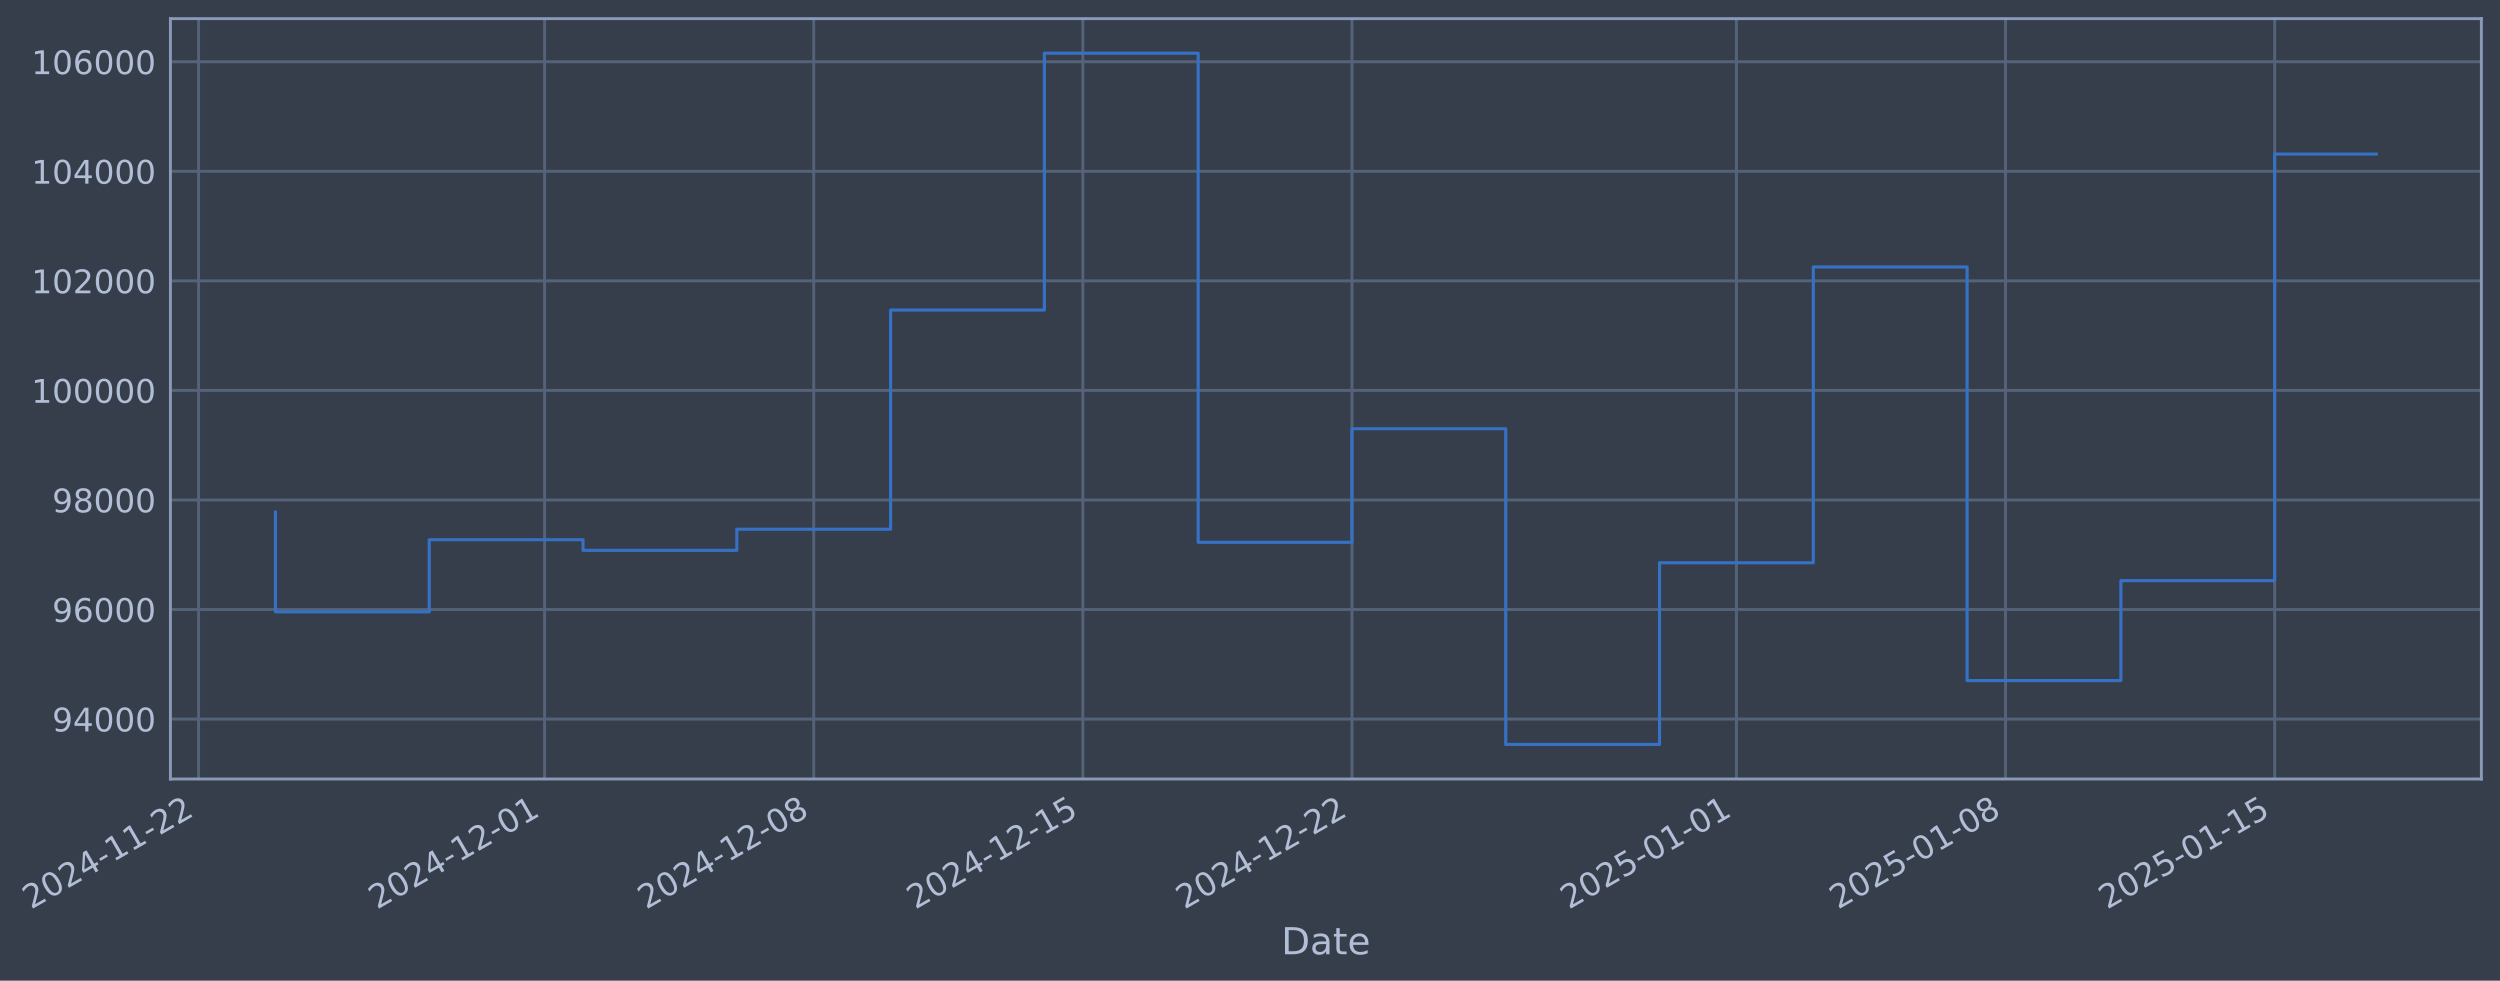
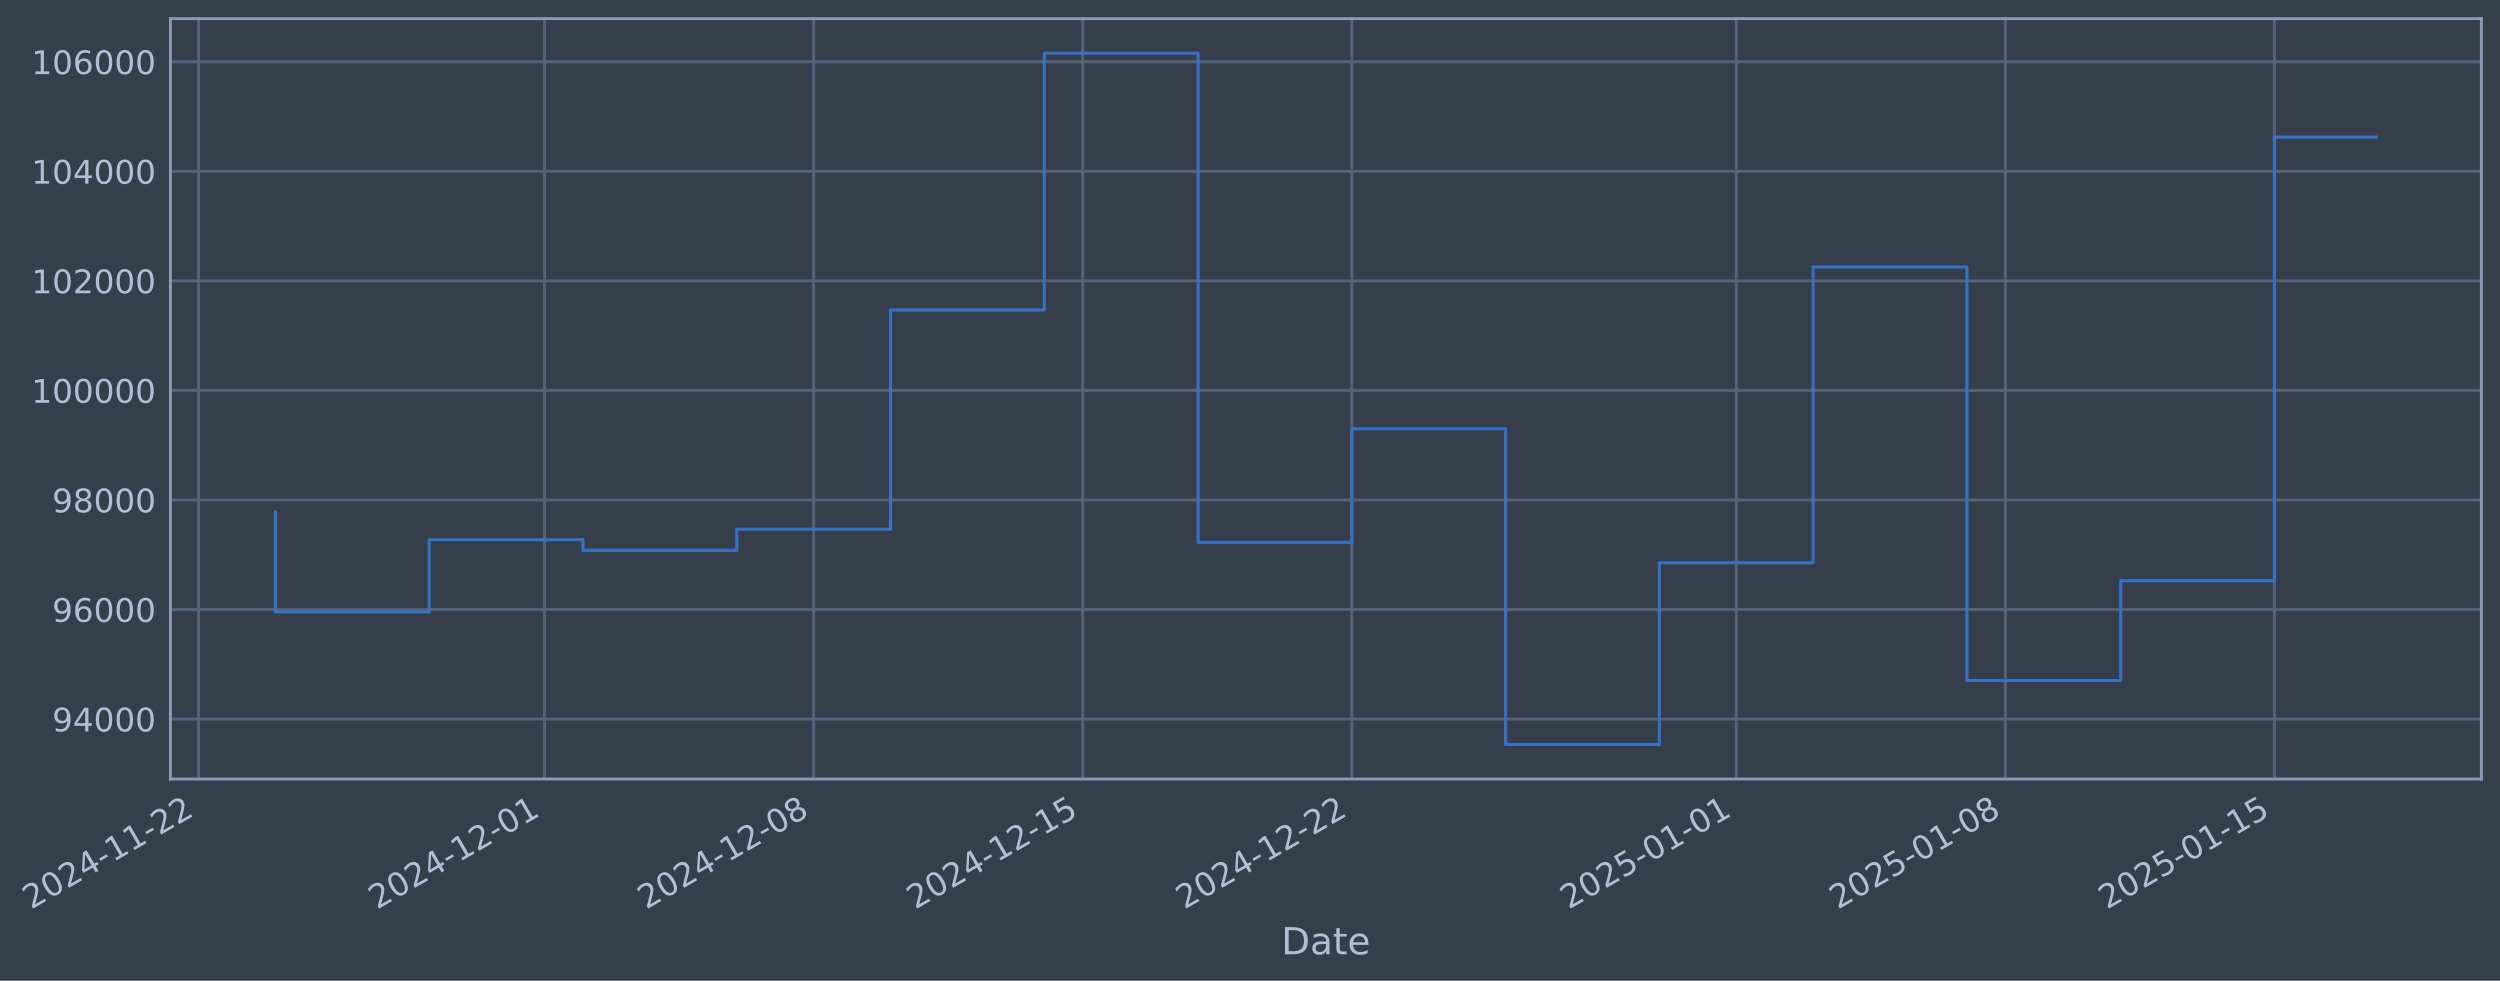
- <svg xmlns="http://www.w3.org/2000/svg" xmlns:xlink="http://www.w3.org/1999/xlink" width="965.837pt" height="378.87pt" viewBox="0 0 965.837 378.87" version="1.1">
+ <svg xmlns="http://www.w3.org/2000/svg" xmlns:xlink="http://www.w3.org/1999/xlink" width="965.834pt" height="378.87pt" viewBox="0 0 965.834 378.87" version="1.1">
  <defs>
    <style type="text/css">*{stroke-linejoin: round; stroke-linecap: butt}</style>
  </defs>
  <g id="figure_1">
    <g id="patch_1">
-       <path d="M 0 378.87  L 965.837 378.87  L 965.837 0  L 0 0  z " style="fill: #373e4b" />
+       <path d="M 0 378.87  L 965.834 378.87  L 965.834 0  L 0 0  z " style="fill: #373e4b" />
    </g>
    <g id="axes_1">
      <g id="patch_2">
-         <path d="M 65.837 300.96  L 958.637 300.96  L 958.637 7.2  L 65.837 7.2  z " style="fill: #373e4b" />
+         <path d="M 65.834 300.96  L 958.634 300.96  L 958.634 7.2  L 65.834 7.2  z " style="fill: #373e4b" />
      </g>
      <g id="matplotlib.axis_1">
        <g id="xtick_1">
          <g id="line2d_1">
-             <path d="M 76.713 300.96  L 76.713 7.2  " clip-path="url(#pe98e95b426)" style="fill: none; stroke: #546379; stroke-width: 1.12; stroke-linecap: square" />
+             <path d="M 76.713 300.96  L 76.713 7.2  " clip-path="url(#p9e46517d4d)" style="fill: none; stroke: #546379; stroke-width: 1.12; stroke-linecap: square" />
          </g>
          <g id="line2d_2" />
          <g id="text_1">
            <g style="fill: #b1bed6" transform="translate(11.98702 351.4642) rotate(-30) scale(0.126 -0.126)">
              <defs>
                <path id="DejaVuSans-32" d="M 1228 531  L 3431 531  L 3431 0  L 469 0  L 469 531  Q 828 903 1448 1529  Q 2069 2156 2228 2338  Q 2531 2678 2651 2914  Q 2772 3150 2772 3378  Q 2772 3750 2511 3984  Q 2250 4219 1831 4219  Q 1534 4219 1204 4116  Q 875 4013 500 3803  L 500 4441  Q 881 4594 1212 4672  Q 1544 4750 1819 4750  Q 2544 4750 2975 4387  Q 3406 4025 3406 3419  Q 3406 3131 3298 2873  Q 3191 2616 2906 2266  Q 2828 2175 2409 1742  Q 1991 1309 1228 531  z " transform="scale(0.015625)" />
                <path id="DejaVuSans-30" d="M 2034 4250  Q 1547 4250 1301 3770  Q 1056 3291 1056 2328  Q 1056 1369 1301 889  Q 1547 409 2034 409  Q 2525 409 2770 889  Q 3016 1369 3016 2328  Q 3016 3291 2770 3770  Q 2525 4250 2034 4250  z M 2034 4750  Q 2819 4750 3233 4129  Q 3647 3509 3647 2328  Q 3647 1150 3233 529  Q 2819 -91 2034 -91  Q 1250 -91 836 529  Q 422 1150 422 2328  Q 422 3509 836 4129  Q 1250 4750 2034 4750  z " transform="scale(0.015625)" />
                <path id="DejaVuSans-34" d="M 2419 4116  L 825 1625  L 2419 1625  L 2419 4116  z M 2253 4666  L 3047 4666  L 3047 1625  L 3713 1625  L 3713 1100  L 3047 1100  L 3047 0  L 2419 0  L 2419 1100  L 313 1100  L 313 1709  L 2253 4666  z " transform="scale(0.015625)" />
                <path id="DejaVuSans-2d" d="M 313 2009  L 1997 2009  L 1997 1497  L 313 1497  L 313 2009  z " transform="scale(0.015625)" />
                <path id="DejaVuSans-31" d="M 794 531  L 1825 531  L 1825 4091  L 703 3866  L 703 4441  L 1819 4666  L 2450 4666  L 2450 531  L 3481 531  L 3481 0  L 794 0  L 794 531  z " transform="scale(0.015625)" />
              </defs>
              <use xlink:href="#DejaVuSans-32" />
              <use xlink:href="#DejaVuSans-30" transform="translate(63.62305 0)" />
              <use xlink:href="#DejaVuSans-32" transform="translate(127.2461 0)" />
              <use xlink:href="#DejaVuSans-34" transform="translate(190.8691 0)" />
              <use xlink:href="#DejaVuSans-2d" transform="translate(254.4922 0)" />
              <use xlink:href="#DejaVuSans-31" transform="translate(290.5762 0)" />
              <use xlink:href="#DejaVuSans-31" transform="translate(354.1992 0)" />
              <use xlink:href="#DejaVuSans-2d" transform="translate(417.8223 0)" />
              <use xlink:href="#DejaVuSans-32" transform="translate(453.9062 0)" />
              <use xlink:href="#DejaVuSans-32" transform="translate(517.5293 0)" />
            </g>
          </g>
        </g>
        <g id="xtick_2">
          <g id="line2d_3">
-             <path d="M 210.391 300.96  L 210.391 7.2  " clip-path="url(#pe98e95b426)" style="fill: none; stroke: #546379; stroke-width: 1.12; stroke-linecap: square" />
+             <path d="M 210.375 300.96  L 210.375 7.2  " clip-path="url(#p9e46517d4d)" style="fill: none; stroke: #546379; stroke-width: 1.12; stroke-linecap: square" />
          </g>
          <g id="line2d_4" />
          <g id="text_2">
-             <g style="fill: #b1bed6" transform="translate(145.6654 351.4642) rotate(-30) scale(0.126 -0.126)">
+             <g style="fill: #b1bed6" transform="translate(145.65 351.4642) rotate(-30) scale(0.126 -0.126)">
              <use xlink:href="#DejaVuSans-32" />
              <use xlink:href="#DejaVuSans-30" transform="translate(63.62305 0)" />
              <use xlink:href="#DejaVuSans-32" transform="translate(127.2461 0)" />
              <use xlink:href="#DejaVuSans-34" transform="translate(190.8691 0)" />
              <use xlink:href="#DejaVuSans-2d" transform="translate(254.4922 0)" />
              <use xlink:href="#DejaVuSans-31" transform="translate(290.5762 0)" />
              <use xlink:href="#DejaVuSans-32" transform="translate(354.1992 0)" />
              <use xlink:href="#DejaVuSans-2d" transform="translate(417.8223 0)" />
              <use xlink:href="#DejaVuSans-30" transform="translate(453.9062 0)" />
              <use xlink:href="#DejaVuSans-31" transform="translate(517.5293 0)" />
            </g>
          </g>
        </g>
        <g id="xtick_3">
          <g id="line2d_5">
-             <path d="M 314.363 300.96  L 314.363 7.2  " clip-path="url(#pe98e95b426)" style="fill: none; stroke: #546379; stroke-width: 1.12; stroke-linecap: square" />
+             <path d="M 314.336 300.96  L 314.336 7.2  " clip-path="url(#p9e46517d4d)" style="fill: none; stroke: #546379; stroke-width: 1.12; stroke-linecap: square" />
          </g>
          <g id="line2d_6" />
          <g id="text_3">
-             <g style="fill: #b1bed6" transform="translate(249.6375 351.4642) rotate(-30) scale(0.126 -0.126)">
+             <g style="fill: #b1bed6" transform="translate(249.6101 351.4642) rotate(-30) scale(0.126 -0.126)">
              <defs>
                <path id="DejaVuSans-38" d="M 2034 2216  Q 1584 2216 1326 1975  Q 1069 1734 1069 1313  Q 1069 891 1326 650  Q 1584 409 2034 409  Q 2484 409 2743 651  Q 3003 894 3003 1313  Q 3003 1734 2745 1975  Q 2488 2216 2034 2216  z M 1403 2484  Q 997 2584 770 2862  Q 544 3141 544 3541  Q 544 4100 942 4425  Q 1341 4750 2034 4750  Q 2731 4750 3128 4425  Q 3525 4100 3525 3541  Q 3525 3141 3298 2862  Q 3072 2584 2669 2484  Q 3125 2378 3379 2068  Q 3634 1759 3634 1313  Q 3634 634 3220 271  Q 2806 -91 2034 -91  Q 1263 -91 848 271  Q 434 634 434 1313  Q 434 1759 690 2068  Q 947 2378 1403 2484  z M 1172 3481  Q 1172 3119 1398 2916  Q 1625 2713 2034 2713  Q 2441 2713 2670 2916  Q 2900 3119 2900 3481  Q 2900 3844 2670 4047  Q 2441 4250 2034 4250  Q 1625 4250 1398 4047  Q 1172 3844 1172 3481  z " transform="scale(0.015625)" />
              </defs>
              <use xlink:href="#DejaVuSans-32" />
              <use xlink:href="#DejaVuSans-30" transform="translate(63.62305 0)" />
              <use xlink:href="#DejaVuSans-32" transform="translate(127.2461 0)" />
              <use xlink:href="#DejaVuSans-34" transform="translate(190.8691 0)" />
              <use xlink:href="#DejaVuSans-2d" transform="translate(254.4922 0)" />
              <use xlink:href="#DejaVuSans-31" transform="translate(290.5762 0)" />
              <use xlink:href="#DejaVuSans-32" transform="translate(354.1992 0)" />
              <use xlink:href="#DejaVuSans-2d" transform="translate(417.8223 0)" />
              <use xlink:href="#DejaVuSans-30" transform="translate(453.9062 0)" />
              <use xlink:href="#DejaVuSans-38" transform="translate(517.5293 0)" />
            </g>
          </g>
        </g>
        <g id="xtick_4">
          <g id="line2d_7">
-             <path d="M 418.335 300.96  L 418.335 7.2  " clip-path="url(#pe98e95b426)" style="fill: none; stroke: #546379; stroke-width: 1.12; stroke-linecap: square" />
+             <path d="M 418.296 300.96  L 418.296 7.2  " clip-path="url(#p9e46517d4d)" style="fill: none; stroke: #546379; stroke-width: 1.12; stroke-linecap: square" />
          </g>
          <g id="line2d_8" />
          <g id="text_4">
-             <g style="fill: #b1bed6" transform="translate(353.6096 351.4642) rotate(-30) scale(0.126 -0.126)">
+             <g style="fill: #b1bed6" transform="translate(353.5701 351.4642) rotate(-30) scale(0.126 -0.126)">
              <defs>
                <path id="DejaVuSans-35" d="M 691 4666  L 3169 4666  L 3169 4134  L 1269 4134  L 1269 2991  Q 1406 3038 1543 3061  Q 1681 3084 1819 3084  Q 2600 3084 3056 2656  Q 3513 2228 3513 1497  Q 3513 744 3044 326  Q 2575 -91 1722 -91  Q 1428 -91 1123 -41  Q 819 9 494 109  L 494 744  Q 775 591 1075 516  Q 1375 441 1709 441  Q 2250 441 2565 725  Q 2881 1009 2881 1497  Q 2881 1984 2565 2268  Q 2250 2553 1709 2553  Q 1456 2553 1204 2497  Q 953 2441 691 2322  L 691 4666  z " transform="scale(0.015625)" />
              </defs>
              <use xlink:href="#DejaVuSans-32" />
              <use xlink:href="#DejaVuSans-30" transform="translate(63.62305 0)" />
              <use xlink:href="#DejaVuSans-32" transform="translate(127.2461 0)" />
              <use xlink:href="#DejaVuSans-34" transform="translate(190.8691 0)" />
              <use xlink:href="#DejaVuSans-2d" transform="translate(254.4922 0)" />
              <use xlink:href="#DejaVuSans-31" transform="translate(290.5762 0)" />
              <use xlink:href="#DejaVuSans-32" transform="translate(354.1992 0)" />
              <use xlink:href="#DejaVuSans-2d" transform="translate(417.8223 0)" />
              <use xlink:href="#DejaVuSans-31" transform="translate(453.9062 0)" />
              <use xlink:href="#DejaVuSans-35" transform="translate(517.5293 0)" />
            </g>
          </g>
        </g>
        <g id="xtick_5">
          <g id="line2d_9">
-             <path d="M 522.307 300.96  L 522.307 7.2  " clip-path="url(#pe98e95b426)" style="fill: none; stroke: #546379; stroke-width: 1.12; stroke-linecap: square" />
+             <path d="M 522.256 300.96  L 522.256 7.2  " clip-path="url(#p9e46517d4d)" style="fill: none; stroke: #546379; stroke-width: 1.12; stroke-linecap: square" />
          </g>
          <g id="line2d_10" />
          <g id="text_5">
-             <g style="fill: #b1bed6" transform="translate(457.5817 351.4642) rotate(-30) scale(0.126 -0.126)">
+             <g style="fill: #b1bed6" transform="translate(457.5302 351.4642) rotate(-30) scale(0.126 -0.126)">
              <use xlink:href="#DejaVuSans-32" />
              <use xlink:href="#DejaVuSans-30" transform="translate(63.62305 0)" />
              <use xlink:href="#DejaVuSans-32" transform="translate(127.2461 0)" />
              <use xlink:href="#DejaVuSans-34" transform="translate(190.8691 0)" />
              <use xlink:href="#DejaVuSans-2d" transform="translate(254.4922 0)" />
              <use xlink:href="#DejaVuSans-31" transform="translate(290.5762 0)" />
              <use xlink:href="#DejaVuSans-32" transform="translate(354.1992 0)" />
              <use xlink:href="#DejaVuSans-2d" transform="translate(417.8223 0)" />
              <use xlink:href="#DejaVuSans-32" transform="translate(453.9062 0)" />
              <use xlink:href="#DejaVuSans-32" transform="translate(517.5293 0)" />
            </g>
          </g>
        </g>
        <g id="xtick_6">
          <g id="line2d_11">
-             <path d="M 670.839 300.96  L 670.839 7.2  " clip-path="url(#pe98e95b426)" style="fill: none; stroke: #546379; stroke-width: 1.12; stroke-linecap: square" />
+             <path d="M 670.77 300.96  L 670.77 7.2  " clip-path="url(#p9e46517d4d)" style="fill: none; stroke: #546379; stroke-width: 1.12; stroke-linecap: square" />
          </g>
          <g id="line2d_12" />
          <g id="text_6">
-             <g style="fill: #b1bed6" transform="translate(606.1133 351.4642) rotate(-30) scale(0.126 -0.126)">
+             <g style="fill: #b1bed6" transform="translate(606.0446 351.4642) rotate(-30) scale(0.126 -0.126)">
              <use xlink:href="#DejaVuSans-32" />
              <use xlink:href="#DejaVuSans-30" transform="translate(63.62305 0)" />
              <use xlink:href="#DejaVuSans-32" transform="translate(127.2461 0)" />
              <use xlink:href="#DejaVuSans-35" transform="translate(190.8691 0)" />
              <use xlink:href="#DejaVuSans-2d" transform="translate(254.4922 0)" />
              <use xlink:href="#DejaVuSans-30" transform="translate(290.5762 0)" />
              <use xlink:href="#DejaVuSans-31" transform="translate(354.1992 0)" />
              <use xlink:href="#DejaVuSans-2d" transform="translate(417.8223 0)" />
              <use xlink:href="#DejaVuSans-30" transform="translate(453.9062 0)" />
              <use xlink:href="#DejaVuSans-31" transform="translate(517.5293 0)" />
            </g>
          </g>
        </g>
        <g id="xtick_7">
          <g id="line2d_13">
-             <path d="M 774.811 300.96  L 774.811 7.2  " clip-path="url(#pe98e95b426)" style="fill: none; stroke: #546379; stroke-width: 1.12; stroke-linecap: square" />
+             <path d="M 774.73 300.96  L 774.73 7.2  " clip-path="url(#p9e46517d4d)" style="fill: none; stroke: #546379; stroke-width: 1.12; stroke-linecap: square" />
          </g>
          <g id="line2d_14" />
          <g id="text_7">
-             <g style="fill: #b1bed6" transform="translate(710.0854 351.4642) rotate(-30) scale(0.126 -0.126)">
+             <g style="fill: #b1bed6" transform="translate(710.0047 351.4642) rotate(-30) scale(0.126 -0.126)">
              <use xlink:href="#DejaVuSans-32" />
              <use xlink:href="#DejaVuSans-30" transform="translate(63.62305 0)" />
              <use xlink:href="#DejaVuSans-32" transform="translate(127.2461 0)" />
              <use xlink:href="#DejaVuSans-35" transform="translate(190.8691 0)" />
              <use xlink:href="#DejaVuSans-2d" transform="translate(254.4922 0)" />
              <use xlink:href="#DejaVuSans-30" transform="translate(290.5762 0)" />
              <use xlink:href="#DejaVuSans-31" transform="translate(354.1992 0)" />
              <use xlink:href="#DejaVuSans-2d" transform="translate(417.8223 0)" />
              <use xlink:href="#DejaVuSans-30" transform="translate(453.9062 0)" />
              <use xlink:href="#DejaVuSans-38" transform="translate(517.5293 0)" />
            </g>
          </g>
        </g>
        <g id="xtick_8">
          <g id="line2d_15">
-             <path d="M 878.783 300.96  L 878.783 7.2  " clip-path="url(#pe98e95b426)" style="fill: none; stroke: #546379; stroke-width: 1.12; stroke-linecap: square" />
+             <path d="M 878.69 300.96  L 878.69 7.2  " clip-path="url(#p9e46517d4d)" style="fill: none; stroke: #546379; stroke-width: 1.12; stroke-linecap: square" />
          </g>
          <g id="line2d_16" />
          <g id="text_8">
-             <g style="fill: #b1bed6" transform="translate(814.0575 351.4642) rotate(-30) scale(0.126 -0.126)">
+             <g style="fill: #b1bed6" transform="translate(813.9648 351.4642) rotate(-30) scale(0.126 -0.126)">
              <use xlink:href="#DejaVuSans-32" />
              <use xlink:href="#DejaVuSans-30" transform="translate(63.62305 0)" />
              <use xlink:href="#DejaVuSans-32" transform="translate(127.2461 0)" />
              <use xlink:href="#DejaVuSans-35" transform="translate(190.8691 0)" />
              <use xlink:href="#DejaVuSans-2d" transform="translate(254.4922 0)" />
              <use xlink:href="#DejaVuSans-30" transform="translate(290.5762 0)" />
              <use xlink:href="#DejaVuSans-31" transform="translate(354.1992 0)" />
              <use xlink:href="#DejaVuSans-2d" transform="translate(417.8223 0)" />
              <use xlink:href="#DejaVuSans-31" transform="translate(453.9062 0)" />
              <use xlink:href="#DejaVuSans-35" transform="translate(517.5293 0)" />
            </g>
          </g>
        </g>
        <g id="text_9">
-           <g style="fill: #b1bed6" transform="translate(495.0279 368.6753) scale(0.144 -0.144)">
+           <g style="fill: #b1bed6" transform="translate(495.0245 368.6753) scale(0.144 -0.144)">
            <defs>
              <path id="DejaVuSans-44" d="M 1259 4147  L 1259 519  L 2022 519  Q 2988 519 3436 956  Q 3884 1394 3884 2338  Q 3884 3275 3436 3711  Q 2988 4147 2022 4147  L 1259 4147  z M 628 4666  L 1925 4666  Q 3281 4666 3915 4102  Q 4550 3538 4550 2338  Q 4550 1131 3912 565  Q 3275 0 1925 0  L 628 0  L 628 4666  z " transform="scale(0.015625)" />
              <path id="DejaVuSans-61" d="M 2194 1759  Q 1497 1759 1228 1600  Q 959 1441 959 1056  Q 959 750 1161 570  Q 1363 391 1709 391  Q 2188 391 2477 730  Q 2766 1069 2766 1631  L 2766 1759  L 2194 1759  z M 3341 1997  L 3341 0  L 2766 0  L 2766 531  Q 2569 213 2275 61  Q 1981 -91 1556 -91  Q 1019 -91 701 211  Q 384 513 384 1019  Q 384 1609 779 1909  Q 1175 2209 1959 2209  L 2766 2209  L 2766 2266  Q 2766 2663 2505 2880  Q 2244 3097 1772 3097  Q 1472 3097 1187 3025  Q 903 2953 641 2809  L 641 3341  Q 956 3463 1253 3523  Q 1550 3584 1831 3584  Q 2591 3584 2966 3190  Q 3341 2797 3341 1997  z " transform="scale(0.015625)" />
              <path id="DejaVuSans-74" d="M 1172 4494  L 1172 3500  L 2356 3500  L 2356 3053  L 1172 3053  L 1172 1153  Q 1172 725 1289 603  Q 1406 481 1766 481  L 2356 481  L 2356 0  L 1766 0  Q 1100 0 847 248  Q 594 497 594 1153  L 594 3053  L 172 3053  L 172 3500  L 594 3500  L 594 4494  L 1172 4494  z " transform="scale(0.015625)" />
              <path id="DejaVuSans-65" d="M 3597 1894  L 3597 1613  L 953 1613  Q 991 1019 1311 708  Q 1631 397 2203 397  Q 2534 397 2845 478  Q 3156 559 3463 722  L 3463 178  Q 3153 47 2828 -22  Q 2503 -91 2169 -91  Q 1331 -91 842 396  Q 353 884 353 1716  Q 353 2575 817 3079  Q 1281 3584 2069 3584  Q 2775 3584 3186 3129  Q 3597 2675 3597 1894  z M 3022 2063  Q 3016 2534 2758 2815  Q 2500 3097 2075 3097  Q 1594 3097 1305 2825  Q 1016 2553 972 2059  L 3022 2063  z " transform="scale(0.015625)" />
            </defs>
            <use xlink:href="#DejaVuSans-44" />
            <use xlink:href="#DejaVuSans-61" transform="translate(77.00195 0)" />
            <use xlink:href="#DejaVuSans-74" transform="translate(138.2812 0)" />
            <use xlink:href="#DejaVuSans-65" transform="translate(177.4902 0)" />
          </g>
        </g>
      </g>
      <g id="matplotlib.axis_2">
        <g id="ytick_1">
          <g id="line2d_17">
-             <path d="M 65.837 277.797  L 958.637 277.797  " clip-path="url(#pe98e95b426)" style="fill: none; stroke: #546379; stroke-width: 1.12; stroke-linecap: square" />
+             <path d="M 65.834 277.797  L 958.634 277.797  " clip-path="url(#p9e46517d4d)" style="fill: none; stroke: #546379; stroke-width: 1.12; stroke-linecap: square" />
          </g>
          <g id="line2d_18" />
          <g id="text_10">
-             <g style="fill: #b1bed6" transform="translate(20.15327 282.5841) scale(0.126 -0.126)">
+             <g style="fill: #b1bed6" transform="translate(20.14984 282.5841) scale(0.126 -0.126)">
              <defs>
                <path id="DejaVuSans-39" d="M 703 97  L 703 672  Q 941 559 1184 500  Q 1428 441 1663 441  Q 2288 441 2617 861  Q 2947 1281 2994 2138  Q 2813 1869 2534 1725  Q 2256 1581 1919 1581  Q 1219 1581 811 2004  Q 403 2428 403 3163  Q 403 3881 828 4315  Q 1253 4750 1959 4750  Q 2769 4750 3195 4129  Q 3622 3509 3622 2328  Q 3622 1225 3098 567  Q 2575 -91 1691 -91  Q 1453 -91 1209 -44  Q 966 3 703 97  z M 1959 2075  Q 2384 2075 2632 2365  Q 2881 2656 2881 3163  Q 2881 3666 2632 3958  Q 2384 4250 1959 4250  Q 1534 4250 1286 3958  Q 1038 3666 1038 3163  Q 1038 2656 1286 2365  Q 1534 2075 1959 2075  z " transform="scale(0.015625)" />
              </defs>
              <use xlink:href="#DejaVuSans-39" />
              <use xlink:href="#DejaVuSans-34" transform="translate(63.62305 0)" />
              <use xlink:href="#DejaVuSans-30" transform="translate(127.2461 0)" />
              <use xlink:href="#DejaVuSans-30" transform="translate(190.8691 0)" />
              <use xlink:href="#DejaVuSans-30" transform="translate(254.4922 0)" />
            </g>
          </g>
        </g>
        <g id="ytick_2">
          <g id="line2d_19">
-             <path d="M 65.837 235.473  L 958.637 235.473  " clip-path="url(#pe98e95b426)" style="fill: none; stroke: #546379; stroke-width: 1.12; stroke-linecap: square" />
+             <path d="M 65.834 235.473  L 958.634 235.473  " clip-path="url(#p9e46517d4d)" style="fill: none; stroke: #546379; stroke-width: 1.12; stroke-linecap: square" />
          </g>
          <g id="line2d_20" />
          <g id="text_11">
-             <g style="fill: #b1bed6" transform="translate(20.15327 240.2602) scale(0.126 -0.126)">
+             <g style="fill: #b1bed6" transform="translate(20.14984 240.2602) scale(0.126 -0.126)">
              <defs>
                <path id="DejaVuSans-36" d="M 2113 2584  Q 1688 2584 1439 2293  Q 1191 2003 1191 1497  Q 1191 994 1439 701  Q 1688 409 2113 409  Q 2538 409 2786 701  Q 3034 994 3034 1497  Q 3034 2003 2786 2293  Q 2538 2584 2113 2584  z M 3366 4563  L 3366 3988  Q 3128 4100 2886 4159  Q 2644 4219 2406 4219  Q 1781 4219 1451 3797  Q 1122 3375 1075 2522  Q 1259 2794 1537 2939  Q 1816 3084 2150 3084  Q 2853 3084 3261 2657  Q 3669 2231 3669 1497  Q 3669 778 3244 343  Q 2819 -91 2113 -91  Q 1303 -91 875 529  Q 447 1150 447 2328  Q 447 3434 972 4092  Q 1497 4750 2381 4750  Q 2619 4750 2861 4703  Q 3103 4656 3366 4563  z " transform="scale(0.015625)" />
              </defs>
              <use xlink:href="#DejaVuSans-39" />
              <use xlink:href="#DejaVuSans-36" transform="translate(63.62305 0)" />
              <use xlink:href="#DejaVuSans-30" transform="translate(127.2461 0)" />
              <use xlink:href="#DejaVuSans-30" transform="translate(190.8691 0)" />
              <use xlink:href="#DejaVuSans-30" transform="translate(254.4922 0)" />
            </g>
          </g>
        </g>
        <g id="ytick_3">
          <g id="line2d_21">
-             <path d="M 65.837 193.149  L 958.637 193.149  " clip-path="url(#pe98e95b426)" style="fill: none; stroke: #546379; stroke-width: 1.12; stroke-linecap: square" />
+             <path d="M 65.834 193.149  L 958.634 193.149  " clip-path="url(#p9e46517d4d)" style="fill: none; stroke: #546379; stroke-width: 1.12; stroke-linecap: square" />
          </g>
          <g id="line2d_22" />
          <g id="text_12">
-             <g style="fill: #b1bed6" transform="translate(20.15327 197.9364) scale(0.126 -0.126)">
+             <g style="fill: #b1bed6" transform="translate(20.14984 197.9364) scale(0.126 -0.126)">
              <use xlink:href="#DejaVuSans-39" />
              <use xlink:href="#DejaVuSans-38" transform="translate(63.62305 0)" />
              <use xlink:href="#DejaVuSans-30" transform="translate(127.2461 0)" />
              <use xlink:href="#DejaVuSans-30" transform="translate(190.8691 0)" />
              <use xlink:href="#DejaVuSans-30" transform="translate(254.4922 0)" />
            </g>
          </g>
        </g>
        <g id="ytick_4">
          <g id="line2d_23">
-             <path d="M 65.837 150.826  L 958.637 150.826  " clip-path="url(#pe98e95b426)" style="fill: none; stroke: #546379; stroke-width: 1.12; stroke-linecap: square" />
+             <path d="M 65.834 150.826  L 958.634 150.826  " clip-path="url(#p9e46517d4d)" style="fill: none; stroke: #546379; stroke-width: 1.12; stroke-linecap: square" />
          </g>
          <g id="line2d_24" />
          <g id="text_13">
-             <g style="fill: #b1bed6" transform="translate(12.13652 155.6126) scale(0.126 -0.126)">
+             <g style="fill: #b1bed6" transform="translate(12.13309 155.6126) scale(0.126 -0.126)">
              <use xlink:href="#DejaVuSans-31" />
              <use xlink:href="#DejaVuSans-30" transform="translate(63.62305 0)" />
              <use xlink:href="#DejaVuSans-30" transform="translate(127.2461 0)" />
              <use xlink:href="#DejaVuSans-30" transform="translate(190.8691 0)" />
              <use xlink:href="#DejaVuSans-30" transform="translate(254.4922 0)" />
              <use xlink:href="#DejaVuSans-30" transform="translate(318.1152 0)" />
            </g>
          </g>
        </g>
        <g id="ytick_5">
          <g id="line2d_25">
-             <path d="M 65.837 108.502  L 958.637 108.502  " clip-path="url(#pe98e95b426)" style="fill: none; stroke: #546379; stroke-width: 1.12; stroke-linecap: square" />
+             <path d="M 65.834 108.502  L 958.634 108.502  " clip-path="url(#p9e46517d4d)" style="fill: none; stroke: #546379; stroke-width: 1.12; stroke-linecap: square" />
          </g>
          <g id="line2d_26" />
          <g id="text_14">
-             <g style="fill: #b1bed6" transform="translate(12.13652 113.2888) scale(0.126 -0.126)">
+             <g style="fill: #b1bed6" transform="translate(12.13309 113.2888) scale(0.126 -0.126)">
              <use xlink:href="#DejaVuSans-31" />
              <use xlink:href="#DejaVuSans-30" transform="translate(63.62305 0)" />
              <use xlink:href="#DejaVuSans-32" transform="translate(127.2461 0)" />
              <use xlink:href="#DejaVuSans-30" transform="translate(190.8691 0)" />
              <use xlink:href="#DejaVuSans-30" transform="translate(254.4922 0)" />
              <use xlink:href="#DejaVuSans-30" transform="translate(318.1152 0)" />
            </g>
          </g>
        </g>
        <g id="ytick_6">
          <g id="line2d_27">
-             <path d="M 65.837 66.178  L 958.637 66.178  " clip-path="url(#pe98e95b426)" style="fill: none; stroke: #546379; stroke-width: 1.12; stroke-linecap: square" />
+             <path d="M 65.834 66.178  L 958.634 66.178  " clip-path="url(#p9e46517d4d)" style="fill: none; stroke: #546379; stroke-width: 1.12; stroke-linecap: square" />
          </g>
          <g id="line2d_28" />
          <g id="text_15">
-             <g style="fill: #b1bed6" transform="translate(12.13652 70.96502) scale(0.126 -0.126)">
+             <g style="fill: #b1bed6" transform="translate(12.13309 70.96502) scale(0.126 -0.126)">
              <use xlink:href="#DejaVuSans-31" />
              <use xlink:href="#DejaVuSans-30" transform="translate(63.62305 0)" />
              <use xlink:href="#DejaVuSans-34" transform="translate(127.2461 0)" />
              <use xlink:href="#DejaVuSans-30" transform="translate(190.8691 0)" />
              <use xlink:href="#DejaVuSans-30" transform="translate(254.4922 0)" />
              <use xlink:href="#DejaVuSans-30" transform="translate(318.1152 0)" />
            </g>
          </g>
        </g>
        <g id="ytick_7">
          <g id="line2d_29">
-             <path d="M 65.837 23.854  L 958.637 23.854  " clip-path="url(#pe98e95b426)" style="fill: none; stroke: #546379; stroke-width: 1.12; stroke-linecap: square" />
+             <path d="M 65.834 23.854  L 958.634 23.854  " clip-path="url(#p9e46517d4d)" style="fill: none; stroke: #546379; stroke-width: 1.12; stroke-linecap: square" />
          </g>
          <g id="line2d_30" />
          <g id="text_16">
-             <g style="fill: #b1bed6" transform="translate(12.13652 28.64121) scale(0.126 -0.126)">
+             <g style="fill: #b1bed6" transform="translate(12.13309 28.64121) scale(0.126 -0.126)">
              <use xlink:href="#DejaVuSans-31" />
              <use xlink:href="#DejaVuSans-30" transform="translate(63.62305 0)" />
              <use xlink:href="#DejaVuSans-36" transform="translate(127.2461 0)" />
              <use xlink:href="#DejaVuSans-30" transform="translate(190.8691 0)" />
              <use xlink:href="#DejaVuSans-30" transform="translate(254.4922 0)" />
              <use xlink:href="#DejaVuSans-30" transform="translate(318.1152 0)" />
            </g>
          </g>
        </g>
      </g>
      <g id="line2d_31">
-         <path d="M 106.419 197.87  L 106.419 236.383  L 165.831 236.383  L 165.831 208.521  L 225.244 208.521  L 225.244 212.628  L 284.657 212.628  L 284.657 204.459  L 344.069 204.459  L 344.069 119.77  L 403.482 119.77  L 403.482 20.553  L 462.895 20.553  L 462.895 209.517  L 522.307 209.517  L 522.307 165.636  L 581.72 165.636  L 581.72 287.607  L 641.133 287.607  L 641.133 217.409  L 700.545 217.409  L 700.545 103.141  L 759.958 103.141  L 759.958 262.927  L 819.37 262.927  L 819.37 224.318  L 878.783 224.318  L 878.783 59.518  L 918.055 59.518  " clip-path="url(#pe98e95b426)" style="fill: none; stroke: #3572c6; stroke-width: 1.2; stroke-linecap: square" />
+         <path d="M 106.415 197.87  L 106.415 236.383  L 165.821 236.383  L 165.821 208.521  L 225.227 208.521  L 225.227 212.628  L 284.633 212.628  L 284.633 204.459  L 344.038 204.459  L 344.038 119.77  L 403.444 119.77  L 403.444 20.553  L 462.85 20.553  L 462.85 209.517  L 522.256 209.517  L 522.256 165.636  L 581.661 165.636  L 581.661 287.607  L 641.067 287.607  L 641.067 217.409  L 700.473 217.409  L 700.473 103.141  L 759.879 103.141  L 759.879 262.927  L 819.285 262.927  L 819.285 224.318  L 878.69 224.318  L 878.69 52.962  L 918.052 52.962  " clip-path="url(#p9e46517d4d)" style="fill: none; stroke: #3572c6; stroke-width: 1.2; stroke-linecap: square" />
      </g>
      <g id="patch_3">
-         <path d="M 65.837 300.96  L 65.837 7.2  " style="fill: none; stroke: #899ab8; stroke-width: 1.12; stroke-linejoin: miter; stroke-linecap: square" />
+         <path d="M 65.834 300.96  L 65.834 7.2  " style="fill: none; stroke: #899ab8; stroke-width: 1.12; stroke-linejoin: miter; stroke-linecap: square" />
      </g>
      <g id="patch_4">
-         <path d="M 958.637 300.96  L 958.637 7.2  " style="fill: none; stroke: #899ab8; stroke-width: 1.12; stroke-linejoin: miter; stroke-linecap: square" />
+         <path d="M 958.634 300.96  L 958.634 7.2  " style="fill: none; stroke: #899ab8; stroke-width: 1.12; stroke-linejoin: miter; stroke-linecap: square" />
      </g>
      <g id="patch_5">
-         <path d="M 65.837 300.96  L 958.637 300.96  " style="fill: none; stroke: #899ab8; stroke-width: 1.12; stroke-linejoin: miter; stroke-linecap: square" />
+         <path d="M 65.834 300.96  L 958.634 300.96  " style="fill: none; stroke: #899ab8; stroke-width: 1.12; stroke-linejoin: miter; stroke-linecap: square" />
      </g>
      <g id="patch_6">
-         <path d="M 65.837 7.2  L 958.637 7.2  " style="fill: none; stroke: #899ab8; stroke-width: 1.12; stroke-linejoin: miter; stroke-linecap: square" />
+         <path d="M 65.834 7.2  L 958.634 7.2  " style="fill: none; stroke: #899ab8; stroke-width: 1.12; stroke-linejoin: miter; stroke-linecap: square" />
      </g>
    </g>
  </g>
  <defs>
-     <clipPath id="pe98e95b426">
-       <rect x="65.837" y="7.2" width="892.8" height="293.76" />
+     <clipPath id="p9e46517d4d">
+       <rect x="65.834" y="7.2" width="892.8" height="293.76" />
    </clipPath>
  </defs>
</svg>
